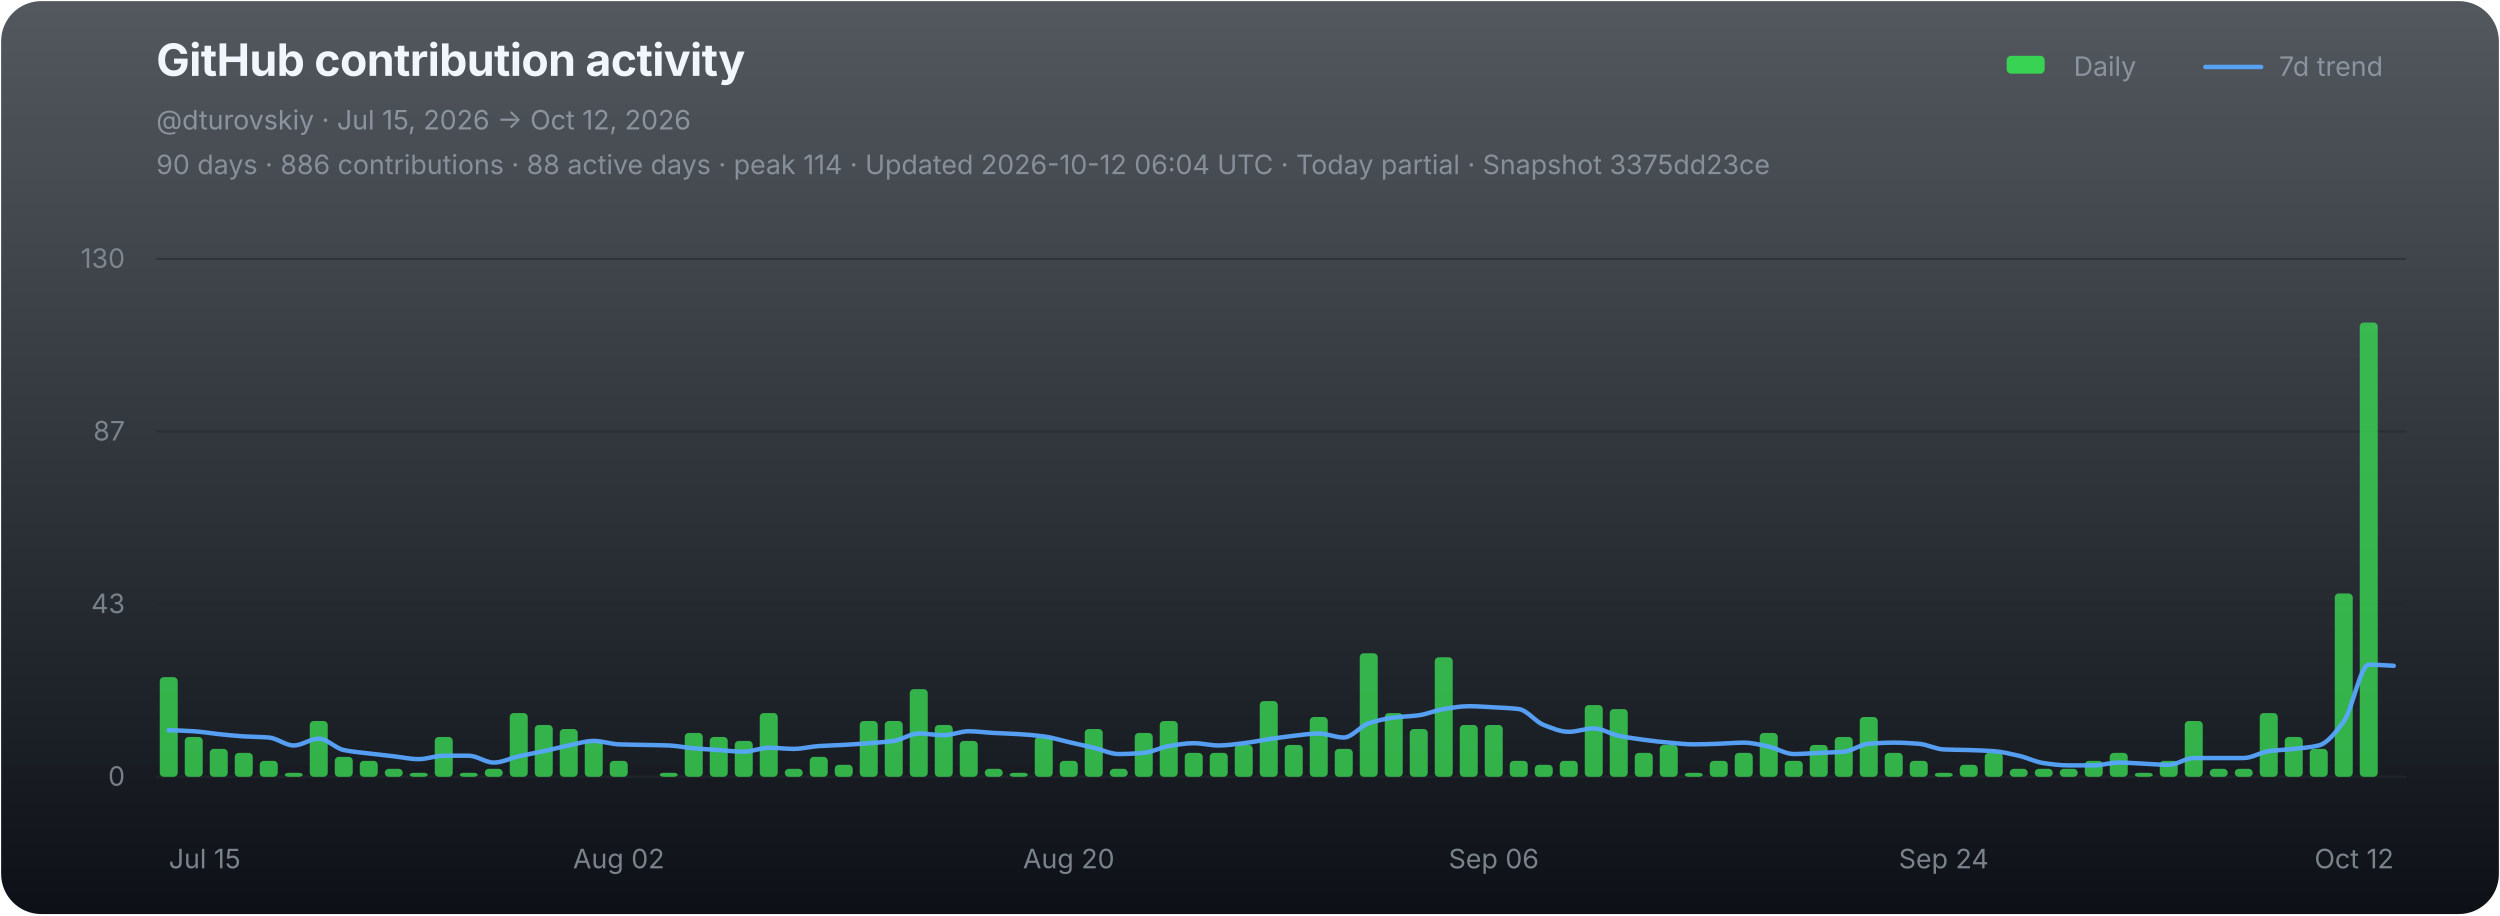
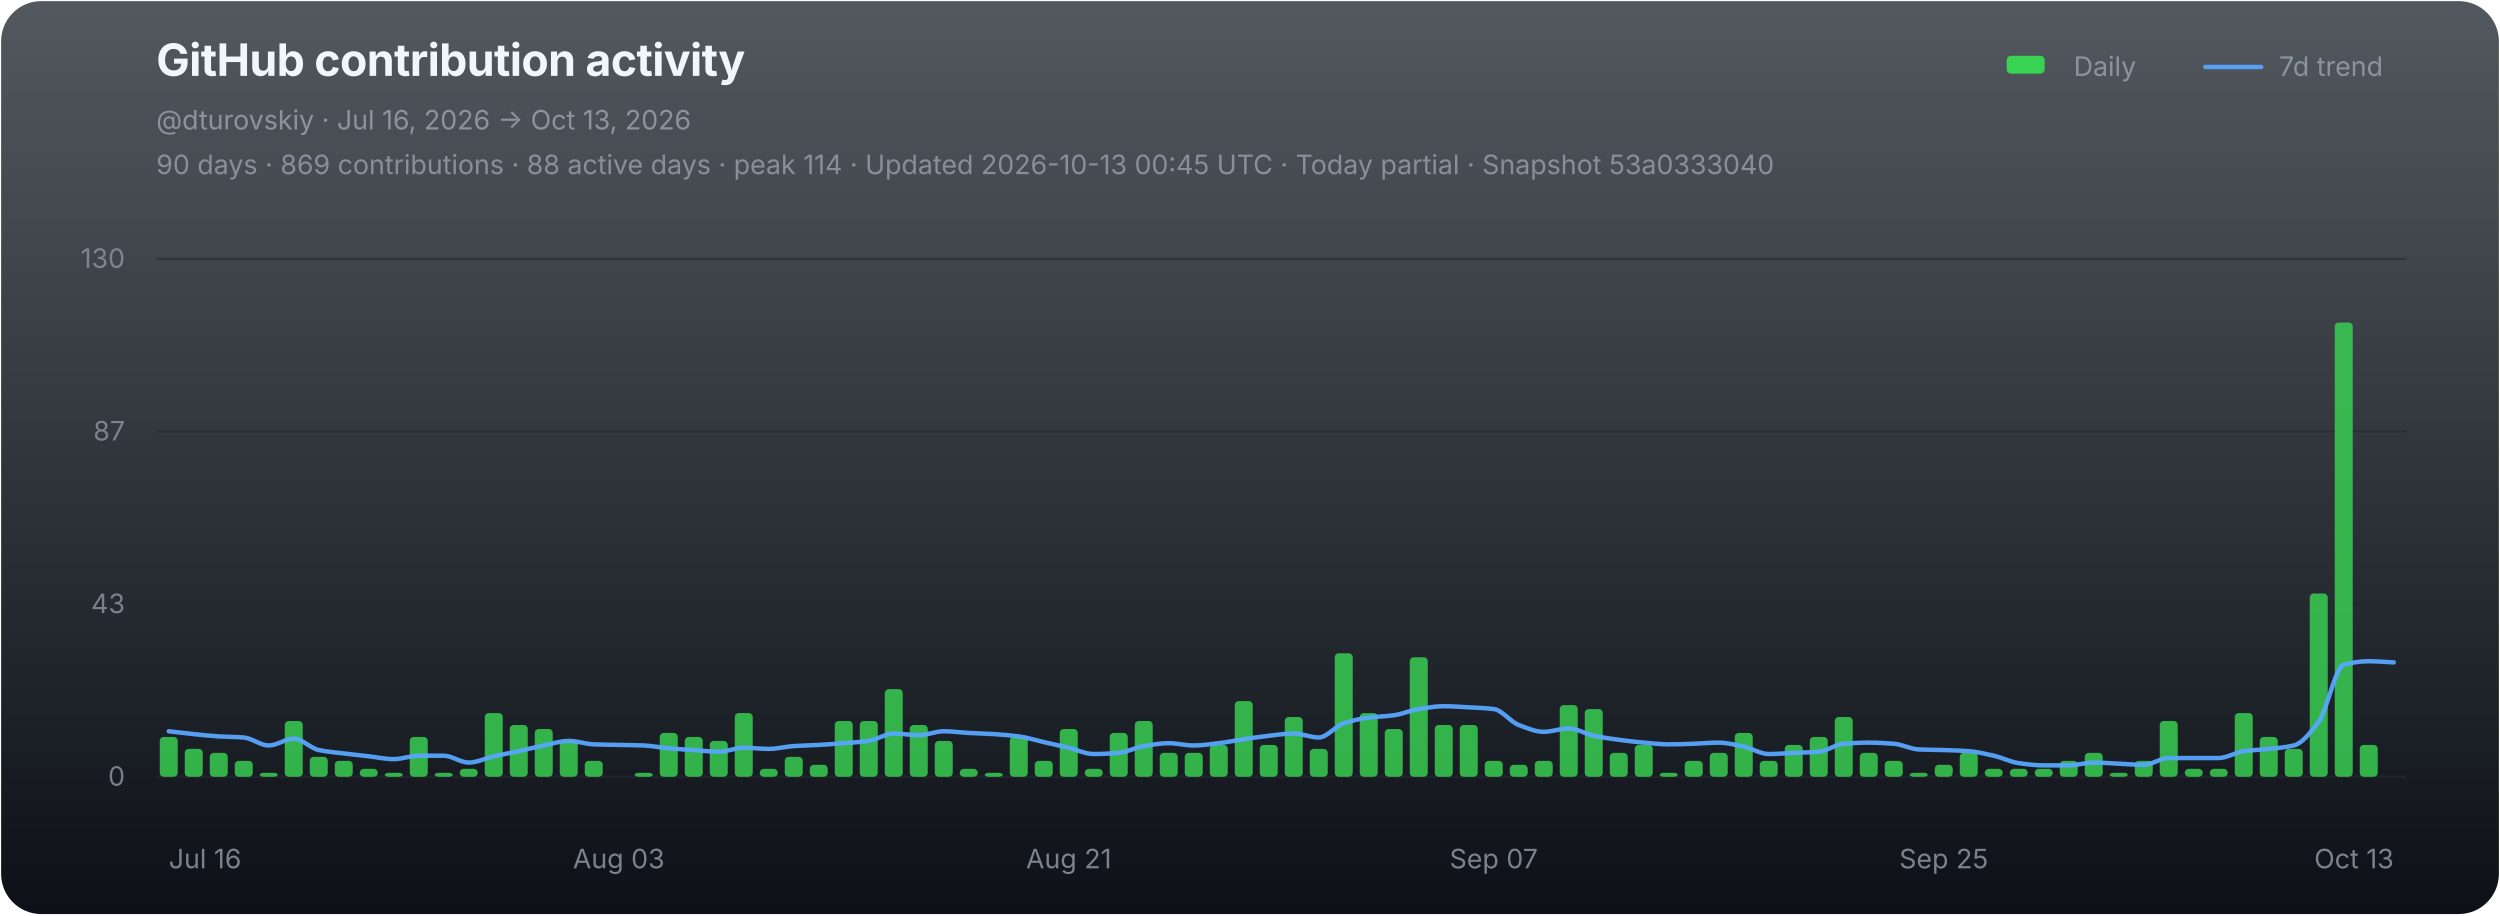
<svg xmlns="http://www.w3.org/2000/svg" width="1120" height="410" viewBox="0 0 1120 410" role="img" aria-labelledby="chart-title chart-desc">
  <defs>
    <linearGradient id="chart-bg" x1="0" y1="0" x2="0" y2="1">
      <stop offset="0" stop-color="#111821" stop-opacity="0.72" />
      <stop offset="1" stop-color="#0d1117" stop-opacity="1" />
    </linearGradient>
  </defs>
  <rect x="0.5" y="0.5" width="1119" height="409" rx="18" fill="url(#chart-bg)" stroke="none" />
  <g font-family="-apple-system,BlinkMacSystemFont,'Segoe UI',sans-serif">
    <text x="70" y="34" fill="#f0f6fc" font-size="20" font-weight="700" letter-spacing="-0.25">GitHub contribution activity</text>
-     <text x="70" y="58" fill="#8b949e" font-size="12">@dturovskiy · Jul 15, 2026 → Oct 12, 2026</text>
-     <text x="70" y="78" fill="#8b949e" font-size="12" opacity="0.94">90 days · 886 contributions · 88 active days · peak 114 · Updated 2026-10-12 06:04 UTC · Today partial · Snapshot 3375dd23ce</text>
+     <text x="70" y="58" fill="#8b949e" font-size="12">@dturovskiy · Jul 16, 2026 → Oct 13, 2026</text>
+     <text x="70" y="78" fill="#8b949e" font-size="12" opacity="0.94">90 days · 869 contributions · 88 active days · peak 114 · Updated 2026-10-13 00:45 UTC · Today partial · Snapshot 53a0333040</text>
    <g transform="translate(896,30)" font-size="12" fill="#8b949e">
      <rect x="3" y="-5" width="17" height="8" rx="2" fill="#39d353" />
      <text x="33" y="4">Daily</text>
      <line x1="92" y1="0" x2="117" y2="0" stroke="#58a6ff" stroke-width="2" stroke-linecap="round" opacity="0.92" />
      <text x="125" y="4">7d trend</text>
    </g>
    <line x1="70" y1="116.00" x2="1078" y2="116.00" stroke="#21262d" stroke-width="1" opacity="0.52" />
    <text x="56" y="120.00" fill="#8b949e" font-size="12" text-anchor="end" opacity="0.82">130</text>
    <line x1="70" y1="193.33" x2="1078" y2="193.33" stroke="#21262d" stroke-width="1" opacity="0.52" />
    <text x="56" y="197.33" fill="#8b949e" font-size="12" text-anchor="end" opacity="0.82">87</text>
    <line x1="70" y1="270.67" x2="1078" y2="270.67" stroke="#21262d" stroke-width="1" opacity="0.52" />
    <text x="56" y="274.67" fill="#8b949e" font-size="12" text-anchor="end" opacity="0.82">43</text>
    <line x1="70" y1="348.00" x2="1078" y2="348.00" stroke="#21262d" stroke-width="1" opacity="0.9" />
    <text x="56" y="352.00" fill="#8b949e" font-size="12" text-anchor="end" opacity="0.82">0</text>
    <g data-chart-series="daily-bars">
-       <rect data-series="daily" x="71.57" y="303.37" width="8.06" height="44.63" rx="1.8" fill="#39d353" opacity="0.82" />
-       <rect data-series="daily" x="82.77" y="330.15" width="8.06" height="17.85" rx="1.8" fill="#39d353" opacity="0.82" />
-       <rect data-series="daily" x="93.97" y="335.5" width="8.06" height="12.5" rx="1.8" fill="#39d353" opacity="0.82" />
-       <rect data-series="daily" x="105.17" y="337.29" width="8.06" height="10.71" rx="1.8" fill="#39d353" opacity="0.82" />
-       <rect data-series="daily" x="116.37" y="340.86" width="8.06" height="7.14" rx="1.8" fill="#39d353" opacity="0.82" />
-       <rect data-series="daily" x="127.57" y="346.21" width="8.06" height="1.79" rx="1.8" fill="#39d353" opacity="0.82" />
-       <rect data-series="daily" x="138.77" y="323.01" width="8.06" height="24.99" rx="1.8" fill="#39d353" opacity="0.82" />
-       <rect data-series="daily" x="149.97" y="339.07" width="8.06" height="8.93" rx="1.8" fill="#39d353" opacity="0.82" />
-       <rect data-series="daily" x="161.17" y="340.86" width="8.06" height="7.14" rx="1.8" fill="#39d353" opacity="0.82" />
-       <rect data-series="daily" x="172.37" y="344.43" width="8.06" height="3.57" rx="1.8" fill="#39d353" opacity="0.82" />
-       <rect data-series="daily" x="183.57" y="346.21" width="8.06" height="1.79" rx="1.8" fill="#39d353" opacity="0.82" />
-       <rect data-series="daily" x="194.77" y="330.15" width="8.06" height="17.85" rx="1.8" fill="#39d353" opacity="0.82" />
-       <rect data-series="daily" x="205.97" y="346.21" width="8.06" height="1.79" rx="1.8" fill="#39d353" opacity="0.82" />
-       <rect data-series="daily" x="217.17" y="344.43" width="8.06" height="3.57" rx="1.8" fill="#39d353" opacity="0.82" />
-       <rect data-series="daily" x="228.37" y="319.44" width="8.06" height="28.56" rx="1.8" fill="#39d353" opacity="0.82" />
-       <rect data-series="daily" x="239.57" y="324.79" width="8.06" height="23.21" rx="1.8" fill="#39d353" opacity="0.82" />
-       <rect data-series="daily" x="250.77" y="326.58" width="8.06" height="21.42" rx="1.8" fill="#39d353" opacity="0.82" />
-       <rect data-series="daily" x="261.97" y="331.93" width="8.06" height="16.07" rx="1.8" fill="#39d353" opacity="0.82" />
-       <rect data-series="daily" x="273.17" y="340.86" width="8.06" height="7.14" rx="1.8" fill="#39d353" opacity="0.82" />
-       <rect data-series="daily" x="295.57" y="346.21" width="8.06" height="1.79" rx="1.8" fill="#39d353" opacity="0.82" />
-       <rect data-series="daily" x="306.77" y="328.36" width="8.06" height="19.64" rx="1.8" fill="#39d353" opacity="0.82" />
-       <rect data-series="daily" x="317.97" y="330.15" width="8.06" height="17.85" rx="1.8" fill="#39d353" opacity="0.82" />
-       <rect data-series="daily" x="329.17" y="331.93" width="8.06" height="16.07" rx="1.8" fill="#39d353" opacity="0.82" />
-       <rect data-series="daily" x="340.37" y="319.44" width="8.06" height="28.56" rx="1.8" fill="#39d353" opacity="0.82" />
-       <rect data-series="daily" x="351.57" y="344.43" width="8.06" height="3.57" rx="1.8" fill="#39d353" opacity="0.82" />
-       <rect data-series="daily" x="362.77" y="339.07" width="8.06" height="8.93" rx="1.8" fill="#39d353" opacity="0.82" />
-       <rect data-series="daily" x="373.97" y="342.64" width="8.06" height="5.36" rx="1.8" fill="#39d353" opacity="0.82" />
+       <rect data-series="daily" x="71.57" y="330.15" width="8.06" height="17.85" rx="1.8" fill="#39d353" opacity="0.82" />
+       <rect data-series="daily" x="82.77" y="335.5" width="8.06" height="12.5" rx="1.8" fill="#39d353" opacity="0.82" />
+       <rect data-series="daily" x="93.97" y="337.29" width="8.06" height="10.71" rx="1.8" fill="#39d353" opacity="0.82" />
+       <rect data-series="daily" x="105.17" y="340.86" width="8.06" height="7.14" rx="1.8" fill="#39d353" opacity="0.82" />
+       <rect data-series="daily" x="116.37" y="346.21" width="8.06" height="1.79" rx="1.8" fill="#39d353" opacity="0.82" />
+       <rect data-series="daily" x="127.57" y="323.01" width="8.06" height="24.99" rx="1.8" fill="#39d353" opacity="0.82" />
+       <rect data-series="daily" x="138.77" y="339.07" width="8.06" height="8.93" rx="1.8" fill="#39d353" opacity="0.82" />
+       <rect data-series="daily" x="149.97" y="340.86" width="8.06" height="7.14" rx="1.8" fill="#39d353" opacity="0.82" />
+       <rect data-series="daily" x="161.17" y="344.43" width="8.06" height="3.57" rx="1.8" fill="#39d353" opacity="0.82" />
+       <rect data-series="daily" x="172.37" y="346.21" width="8.06" height="1.79" rx="1.8" fill="#39d353" opacity="0.82" />
+       <rect data-series="daily" x="183.57" y="330.15" width="8.06" height="17.85" rx="1.8" fill="#39d353" opacity="0.82" />
+       <rect data-series="daily" x="194.77" y="346.21" width="8.06" height="1.79" rx="1.8" fill="#39d353" opacity="0.82" />
+       <rect data-series="daily" x="205.97" y="344.43" width="8.06" height="3.57" rx="1.8" fill="#39d353" opacity="0.82" />
+       <rect data-series="daily" x="217.17" y="319.44" width="8.06" height="28.56" rx="1.8" fill="#39d353" opacity="0.82" />
+       <rect data-series="daily" x="228.37" y="324.79" width="8.06" height="23.21" rx="1.8" fill="#39d353" opacity="0.82" />
+       <rect data-series="daily" x="239.57" y="326.58" width="8.06" height="21.42" rx="1.8" fill="#39d353" opacity="0.82" />
+       <rect data-series="daily" x="250.77" y="331.93" width="8.06" height="16.07" rx="1.8" fill="#39d353" opacity="0.82" />
+       <rect data-series="daily" x="261.97" y="340.86" width="8.06" height="7.14" rx="1.8" fill="#39d353" opacity="0.82" />
+       <rect data-series="daily" x="284.37" y="346.21" width="8.06" height="1.79" rx="1.8" fill="#39d353" opacity="0.82" />
+       <rect data-series="daily" x="295.57" y="328.36" width="8.06" height="19.64" rx="1.8" fill="#39d353" opacity="0.82" />
+       <rect data-series="daily" x="306.77" y="330.15" width="8.06" height="17.85" rx="1.8" fill="#39d353" opacity="0.82" />
+       <rect data-series="daily" x="317.97" y="331.93" width="8.06" height="16.07" rx="1.8" fill="#39d353" opacity="0.82" />
+       <rect data-series="daily" x="329.17" y="319.44" width="8.06" height="28.56" rx="1.8" fill="#39d353" opacity="0.82" />
+       <rect data-series="daily" x="340.37" y="344.43" width="8.06" height="3.57" rx="1.8" fill="#39d353" opacity="0.82" />
+       <rect data-series="daily" x="351.57" y="339.07" width="8.06" height="8.93" rx="1.8" fill="#39d353" opacity="0.82" />
+       <rect data-series="daily" x="362.77" y="342.64" width="8.06" height="5.36" rx="1.8" fill="#39d353" opacity="0.82" />
+       <rect data-series="daily" x="373.97" y="323.01" width="8.06" height="24.99" rx="1.8" fill="#39d353" opacity="0.82" />
      <rect data-series="daily" x="385.17" y="323.01" width="8.06" height="24.99" rx="1.8" fill="#39d353" opacity="0.82" />
-       <rect data-series="daily" x="396.37" y="323.01" width="8.06" height="24.99" rx="1.8" fill="#39d353" opacity="0.82" />
-       <rect data-series="daily" x="407.57" y="308.73" width="8.06" height="39.27" rx="1.8" fill="#39d353" opacity="0.82" />
-       <rect data-series="daily" x="418.77" y="324.79" width="8.06" height="23.21" rx="1.8" fill="#39d353" opacity="0.82" />
-       <rect data-series="daily" x="429.97" y="331.93" width="8.06" height="16.07" rx="1.8" fill="#39d353" opacity="0.82" />
-       <rect data-series="daily" x="441.17" y="344.43" width="8.06" height="3.57" rx="1.8" fill="#39d353" opacity="0.82" />
-       <rect data-series="daily" x="452.37" y="346.21" width="8.06" height="1.79" rx="1.8" fill="#39d353" opacity="0.82" />
-       <rect data-series="daily" x="463.57" y="330.15" width="8.06" height="17.85" rx="1.8" fill="#39d353" opacity="0.82" />
-       <rect data-series="daily" x="474.77" y="340.86" width="8.06" height="7.14" rx="1.8" fill="#39d353" opacity="0.82" />
-       <rect data-series="daily" x="485.97" y="326.58" width="8.06" height="21.42" rx="1.8" fill="#39d353" opacity="0.82" />
-       <rect data-series="daily" x="497.17" y="344.43" width="8.06" height="3.57" rx="1.8" fill="#39d353" opacity="0.82" />
-       <rect data-series="daily" x="508.37" y="328.36" width="8.06" height="19.64" rx="1.8" fill="#39d353" opacity="0.82" />
-       <rect data-series="daily" x="519.57" y="323.01" width="8.06" height="24.99" rx="1.8" fill="#39d353" opacity="0.82" />
+       <rect data-series="daily" x="396.37" y="308.73" width="8.06" height="39.27" rx="1.8" fill="#39d353" opacity="0.82" />
+       <rect data-series="daily" x="407.57" y="324.79" width="8.06" height="23.21" rx="1.8" fill="#39d353" opacity="0.82" />
+       <rect data-series="daily" x="418.77" y="331.93" width="8.06" height="16.07" rx="1.8" fill="#39d353" opacity="0.82" />
+       <rect data-series="daily" x="429.97" y="344.43" width="8.06" height="3.57" rx="1.8" fill="#39d353" opacity="0.82" />
+       <rect data-series="daily" x="441.17" y="346.21" width="8.06" height="1.79" rx="1.8" fill="#39d353" opacity="0.82" />
+       <rect data-series="daily" x="452.37" y="330.15" width="8.06" height="17.85" rx="1.8" fill="#39d353" opacity="0.82" />
+       <rect data-series="daily" x="463.57" y="340.86" width="8.06" height="7.14" rx="1.8" fill="#39d353" opacity="0.82" />
+       <rect data-series="daily" x="474.77" y="326.58" width="8.06" height="21.42" rx="1.8" fill="#39d353" opacity="0.82" />
+       <rect data-series="daily" x="485.97" y="344.43" width="8.06" height="3.57" rx="1.8" fill="#39d353" opacity="0.82" />
+       <rect data-series="daily" x="497.17" y="328.36" width="8.06" height="19.64" rx="1.8" fill="#39d353" opacity="0.82" />
+       <rect data-series="daily" x="508.37" y="323.01" width="8.06" height="24.99" rx="1.8" fill="#39d353" opacity="0.82" />
+       <rect data-series="daily" x="519.57" y="337.29" width="8.06" height="10.71" rx="1.8" fill="#39d353" opacity="0.82" />
      <rect data-series="daily" x="530.77" y="337.29" width="8.06" height="10.71" rx="1.8" fill="#39d353" opacity="0.82" />
-       <rect data-series="daily" x="541.97" y="337.29" width="8.06" height="10.71" rx="1.8" fill="#39d353" opacity="0.82" />
-       <rect data-series="daily" x="553.17" y="333.72" width="8.06" height="14.28" rx="1.8" fill="#39d353" opacity="0.82" />
-       <rect data-series="daily" x="564.37" y="314.08" width="8.06" height="33.92" rx="1.8" fill="#39d353" opacity="0.82" />
-       <rect data-series="daily" x="575.57" y="333.72" width="8.06" height="14.28" rx="1.8" fill="#39d353" opacity="0.82" />
-       <rect data-series="daily" x="586.77" y="321.22" width="8.06" height="26.78" rx="1.8" fill="#39d353" opacity="0.82" />
-       <rect data-series="daily" x="597.97" y="335.5" width="8.06" height="12.5" rx="1.8" fill="#39d353" opacity="0.82" />
-       <rect data-series="daily" x="609.17" y="292.66" width="8.06" height="55.34" rx="1.8" fill="#39d353" opacity="0.82" />
-       <rect data-series="daily" x="620.37" y="319.44" width="8.06" height="28.56" rx="1.8" fill="#39d353" opacity="0.82" />
-       <rect data-series="daily" x="631.57" y="326.58" width="8.06" height="21.42" rx="1.8" fill="#39d353" opacity="0.82" />
-       <rect data-series="daily" x="642.77" y="294.45" width="8.06" height="53.55" rx="1.8" fill="#39d353" opacity="0.82" />
+       <rect data-series="daily" x="541.97" y="333.72" width="8.06" height="14.28" rx="1.8" fill="#39d353" opacity="0.82" />
+       <rect data-series="daily" x="553.17" y="314.08" width="8.06" height="33.92" rx="1.8" fill="#39d353" opacity="0.82" />
+       <rect data-series="daily" x="564.37" y="333.72" width="8.06" height="14.28" rx="1.8" fill="#39d353" opacity="0.82" />
+       <rect data-series="daily" x="575.57" y="321.22" width="8.06" height="26.78" rx="1.8" fill="#39d353" opacity="0.82" />
+       <rect data-series="daily" x="586.77" y="335.5" width="8.06" height="12.5" rx="1.8" fill="#39d353" opacity="0.82" />
+       <rect data-series="daily" x="597.97" y="292.66" width="8.06" height="55.34" rx="1.8" fill="#39d353" opacity="0.82" />
+       <rect data-series="daily" x="609.17" y="319.44" width="8.06" height="28.56" rx="1.8" fill="#39d353" opacity="0.82" />
+       <rect data-series="daily" x="620.37" y="326.58" width="8.06" height="21.42" rx="1.8" fill="#39d353" opacity="0.82" />
+       <rect data-series="daily" x="631.57" y="294.45" width="8.06" height="53.55" rx="1.8" fill="#39d353" opacity="0.82" />
+       <rect data-series="daily" x="642.77" y="324.79" width="8.06" height="23.21" rx="1.8" fill="#39d353" opacity="0.82" />
      <rect data-series="daily" x="653.97" y="324.79" width="8.06" height="23.21" rx="1.8" fill="#39d353" opacity="0.82" />
-       <rect data-series="daily" x="665.17" y="324.79" width="8.06" height="23.21" rx="1.8" fill="#39d353" opacity="0.82" />
-       <rect data-series="daily" x="676.37" y="340.86" width="8.06" height="7.14" rx="1.8" fill="#39d353" opacity="0.82" />
-       <rect data-series="daily" x="687.57" y="342.64" width="8.06" height="5.36" rx="1.8" fill="#39d353" opacity="0.82" />
-       <rect data-series="daily" x="698.77" y="340.86" width="8.06" height="7.14" rx="1.8" fill="#39d353" opacity="0.82" />
-       <rect data-series="daily" x="709.97" y="315.87" width="8.06" height="32.13" rx="1.8" fill="#39d353" opacity="0.82" />
-       <rect data-series="daily" x="721.17" y="317.65" width="8.06" height="30.35" rx="1.8" fill="#39d353" opacity="0.82" />
-       <rect data-series="daily" x="732.37" y="337.29" width="8.06" height="10.71" rx="1.8" fill="#39d353" opacity="0.82" />
-       <rect data-series="daily" x="743.57" y="333.72" width="8.06" height="14.28" rx="1.8" fill="#39d353" opacity="0.82" />
-       <rect data-series="daily" x="754.77" y="346.21" width="8.06" height="1.79" rx="1.8" fill="#39d353" opacity="0.82" />
-       <rect data-series="daily" x="765.97" y="340.86" width="8.06" height="7.14" rx="1.8" fill="#39d353" opacity="0.82" />
-       <rect data-series="daily" x="777.17" y="337.29" width="8.06" height="10.71" rx="1.8" fill="#39d353" opacity="0.82" />
-       <rect data-series="daily" x="788.37" y="328.36" width="8.06" height="19.64" rx="1.8" fill="#39d353" opacity="0.82" />
-       <rect data-series="daily" x="799.57" y="340.86" width="8.06" height="7.14" rx="1.8" fill="#39d353" opacity="0.82" />
-       <rect data-series="daily" x="810.77" y="333.72" width="8.06" height="14.28" rx="1.8" fill="#39d353" opacity="0.82" />
-       <rect data-series="daily" x="821.97" y="330.15" width="8.06" height="17.85" rx="1.8" fill="#39d353" opacity="0.82" />
-       <rect data-series="daily" x="833.17" y="321.22" width="8.06" height="26.78" rx="1.8" fill="#39d353" opacity="0.82" />
-       <rect data-series="daily" x="844.37" y="337.29" width="8.06" height="10.71" rx="1.8" fill="#39d353" opacity="0.82" />
-       <rect data-series="daily" x="855.57" y="340.86" width="8.06" height="7.14" rx="1.8" fill="#39d353" opacity="0.82" />
-       <rect data-series="daily" x="866.77" y="346.21" width="8.06" height="1.79" rx="1.8" fill="#39d353" opacity="0.82" />
-       <rect data-series="daily" x="877.97" y="342.64" width="8.06" height="5.36" rx="1.8" fill="#39d353" opacity="0.82" />
-       <rect data-series="daily" x="889.17" y="337.29" width="8.06" height="10.71" rx="1.8" fill="#39d353" opacity="0.82" />
+       <rect data-series="daily" x="665.17" y="340.86" width="8.06" height="7.14" rx="1.8" fill="#39d353" opacity="0.82" />
+       <rect data-series="daily" x="676.37" y="342.64" width="8.06" height="5.36" rx="1.8" fill="#39d353" opacity="0.82" />
+       <rect data-series="daily" x="687.57" y="340.86" width="8.06" height="7.14" rx="1.8" fill="#39d353" opacity="0.82" />
+       <rect data-series="daily" x="698.77" y="315.87" width="8.06" height="32.13" rx="1.8" fill="#39d353" opacity="0.82" />
+       <rect data-series="daily" x="709.97" y="317.65" width="8.06" height="30.35" rx="1.8" fill="#39d353" opacity="0.82" />
+       <rect data-series="daily" x="721.17" y="337.29" width="8.06" height="10.71" rx="1.8" fill="#39d353" opacity="0.82" />
+       <rect data-series="daily" x="732.37" y="333.72" width="8.06" height="14.28" rx="1.8" fill="#39d353" opacity="0.82" />
+       <rect data-series="daily" x="743.57" y="346.21" width="8.06" height="1.79" rx="1.8" fill="#39d353" opacity="0.82" />
+       <rect data-series="daily" x="754.77" y="340.86" width="8.06" height="7.14" rx="1.8" fill="#39d353" opacity="0.82" />
+       <rect data-series="daily" x="765.97" y="337.29" width="8.06" height="10.71" rx="1.8" fill="#39d353" opacity="0.82" />
+       <rect data-series="daily" x="777.17" y="328.36" width="8.06" height="19.64" rx="1.8" fill="#39d353" opacity="0.82" />
+       <rect data-series="daily" x="788.37" y="340.86" width="8.06" height="7.14" rx="1.8" fill="#39d353" opacity="0.82" />
+       <rect data-series="daily" x="799.57" y="333.72" width="8.06" height="14.28" rx="1.8" fill="#39d353" opacity="0.82" />
+       <rect data-series="daily" x="810.77" y="330.15" width="8.06" height="17.85" rx="1.8" fill="#39d353" opacity="0.82" />
+       <rect data-series="daily" x="821.97" y="321.22" width="8.06" height="26.78" rx="1.8" fill="#39d353" opacity="0.82" />
+       <rect data-series="daily" x="833.17" y="337.29" width="8.06" height="10.71" rx="1.8" fill="#39d353" opacity="0.82" />
+       <rect data-series="daily" x="844.37" y="340.86" width="8.06" height="7.14" rx="1.8" fill="#39d353" opacity="0.82" />
+       <rect data-series="daily" x="855.57" y="346.21" width="8.06" height="1.79" rx="1.8" fill="#39d353" opacity="0.82" />
+       <rect data-series="daily" x="866.77" y="342.64" width="8.06" height="5.36" rx="1.8" fill="#39d353" opacity="0.82" />
+       <rect data-series="daily" x="877.97" y="337.29" width="8.06" height="10.71" rx="1.8" fill="#39d353" opacity="0.82" />
+       <rect data-series="daily" x="889.17" y="344.43" width="8.06" height="3.57" rx="1.8" fill="#39d353" opacity="0.82" />
      <rect data-series="daily" x="900.37" y="344.43" width="8.06" height="3.57" rx="1.8" fill="#39d353" opacity="0.82" />
      <rect data-series="daily" x="911.57" y="344.43" width="8.06" height="3.57" rx="1.8" fill="#39d353" opacity="0.82" />
-       <rect data-series="daily" x="922.77" y="344.43" width="8.06" height="3.57" rx="1.8" fill="#39d353" opacity="0.82" />
-       <rect data-series="daily" x="933.97" y="340.86" width="8.06" height="7.14" rx="1.8" fill="#39d353" opacity="0.82" />
-       <rect data-series="daily" x="945.17" y="337.29" width="8.06" height="10.71" rx="1.8" fill="#39d353" opacity="0.82" />
-       <rect data-series="daily" x="956.37" y="346.21" width="8.06" height="1.79" rx="1.8" fill="#39d353" opacity="0.82" />
-       <rect data-series="daily" x="967.57" y="340.86" width="8.06" height="7.14" rx="1.8" fill="#39d353" opacity="0.82" />
-       <rect data-series="daily" x="978.77" y="323.01" width="8.06" height="24.99" rx="1.8" fill="#39d353" opacity="0.82" />
+       <rect data-series="daily" x="922.77" y="340.86" width="8.06" height="7.14" rx="1.8" fill="#39d353" opacity="0.82" />
+       <rect data-series="daily" x="933.97" y="337.29" width="8.06" height="10.71" rx="1.8" fill="#39d353" opacity="0.82" />
+       <rect data-series="daily" x="945.17" y="346.21" width="8.06" height="1.79" rx="1.8" fill="#39d353" opacity="0.82" />
+       <rect data-series="daily" x="956.37" y="340.86" width="8.06" height="7.14" rx="1.8" fill="#39d353" opacity="0.82" />
+       <rect data-series="daily" x="967.57" y="323.01" width="8.06" height="24.99" rx="1.8" fill="#39d353" opacity="0.82" />
+       <rect data-series="daily" x="978.77" y="344.43" width="8.06" height="3.57" rx="1.8" fill="#39d353" opacity="0.82" />
      <rect data-series="daily" x="989.97" y="344.43" width="8.06" height="3.57" rx="1.8" fill="#39d353" opacity="0.82" />
-       <rect data-series="daily" x="1001.17" y="344.43" width="8.06" height="3.57" rx="1.8" fill="#39d353" opacity="0.82" />
-       <rect data-series="daily" x="1012.37" y="319.44" width="8.06" height="28.56" rx="1.8" fill="#39d353" opacity="0.82" />
-       <rect data-series="daily" x="1023.57" y="330.15" width="8.06" height="17.85" rx="1.8" fill="#39d353" opacity="0.82" />
-       <rect data-series="daily" x="1034.77" y="335.5" width="8.06" height="12.5" rx="1.8" fill="#39d353" opacity="0.82" />
-       <rect data-series="daily" x="1045.97" y="265.88" width="8.06" height="82.12" rx="1.8" fill="#39d353" opacity="0.82" />
-       <rect data-series="daily" x="1057.17" y="144.49" width="8.06" height="203.51" rx="1.8" fill="#39d353" opacity="0.82" />
+       <rect data-series="daily" x="1001.17" y="319.44" width="8.06" height="28.56" rx="1.8" fill="#39d353" opacity="0.82" />
+       <rect data-series="daily" x="1012.37" y="330.15" width="8.06" height="17.85" rx="1.8" fill="#39d353" opacity="0.82" />
+       <rect data-series="daily" x="1023.57" y="335.5" width="8.06" height="12.5" rx="1.8" fill="#39d353" opacity="0.82" />
+       <rect data-series="daily" x="1034.77" y="265.88" width="8.06" height="82.12" rx="1.8" fill="#39d353" opacity="0.82" />
+       <rect data-series="daily" x="1045.97" y="144.49" width="8.06" height="203.51" rx="1.8" fill="#39d353" opacity="0.82" />
+       <rect data-series="daily" x="1057.17" y="333.72" width="8.06" height="14.28" rx="1.8" fill="#39d353" opacity="0.82" />
    </g>
-     <path data-series="trend" d="M 75.60 327.10 C 79.33 327.26, 83.07 327.36, 86.80 327.60 C 90.53 327.84, 94.27 328.50, 98.00 328.88 C 101.73 329.26, 105.47 329.67, 109.20 329.90 C 112.93 330.12, 116.67 330.11, 120.40 330.40 C 124.13 330.69, 127.87 333.97, 131.60 333.97 C 135.33 333.97, 139.07 330.92, 142.80 330.92 C 146.53 330.92, 150.27 335.24, 154.00 336.02 C 157.73 336.80, 161.47 337.08, 165.20 337.54 C 168.93 338.00, 172.67 338.40, 176.40 338.82 C 180.13 339.25, 183.87 340.09, 187.60 340.09 C 191.33 340.09, 195.07 338.56, 198.80 338.56 C 202.53 338.56, 206.27 338.56, 210.00 338.56 C 213.73 338.56, 217.47 341.63, 221.20 341.63 C 224.93 341.63, 228.67 339.67, 232.40 338.82 C 236.13 337.98, 239.87 337.33, 243.60 336.52 C 247.33 335.71, 251.07 334.72, 254.80 333.97 C 258.53 333.21, 262.27 331.93, 266.00 331.93 C 269.73 331.93, 273.47 333.33, 277.20 333.47 C 280.93 333.61, 284.67 333.64, 288.40 333.72 C 292.13 333.80, 295.87 333.83, 299.60 333.97 C 303.33 334.11, 307.07 334.93, 310.80 335.25 C 314.53 335.57, 318.27 335.77, 322.00 336.02 C 325.73 336.27, 329.47 336.77, 333.20 336.77 C 336.93 336.77, 340.67 334.99, 344.40 334.99 C 348.13 334.99, 351.87 335.50, 355.60 335.50 C 359.33 335.50, 363.07 334.48, 366.80 334.24 C 370.53 333.99, 374.27 333.92, 378.00 333.72 C 381.73 333.51, 385.47 333.24, 389.20 332.95 C 392.93 332.66, 396.67 332.45, 400.40 331.93 C 404.13 331.41, 407.87 328.61, 411.60 328.61 C 415.33 328.61, 419.07 329.38, 422.80 329.38 C 426.53 329.38, 430.27 327.60, 434.00 327.60 C 437.73 327.60, 441.47 328.16, 445.20 328.36 C 448.93 328.57, 452.67 328.65, 456.40 328.88 C 460.13 329.11, 463.87 329.41, 467.60 329.90 C 471.33 330.38, 475.07 331.60, 478.80 332.45 C 482.53 333.30, 486.27 334.10, 490.00 334.99 C 493.73 335.88, 497.47 337.81, 501.20 337.81 C 504.93 337.81, 508.67 337.58, 512.40 337.29 C 516.13 336.99, 519.87 334.84, 523.60 334.24 C 527.33 333.63, 531.07 332.95, 534.80 332.95 C 538.53 332.95, 542.27 333.97, 546.00 333.97 C 549.73 333.97, 553.47 333.38, 557.20 332.95 C 560.93 332.52, 564.67 331.72, 568.40 331.17 C 572.13 330.62, 575.87 330.04, 579.60 329.63 C 583.33 329.22, 587.07 328.61, 590.80 328.61 C 594.53 328.61, 598.27 330.40, 602.00 330.40 C 605.73 330.40, 609.47 325.24, 613.20 324.03 C 616.93 322.81, 620.67 321.96, 624.40 321.47 C 628.13 320.99, 631.87 320.95, 635.60 320.45 C 639.33 319.96, 643.07 318.23, 646.80 317.65 C 650.53 317.07, 654.27 316.38, 658.00 316.38 C 661.73 316.38, 665.47 316.68, 669.20 316.88 C 672.93 317.09, 676.67 317.19, 680.40 317.65 C 684.13 318.11, 687.87 323.37, 691.60 324.79 C 695.33 326.22, 699.07 327.85, 702.80 327.85 C 706.53 327.85, 710.27 326.33, 714.00 326.33 C 717.73 326.33, 721.47 328.86, 725.20 329.63 C 728.93 330.40, 732.67 330.92, 736.40 331.42 C 740.13 331.91, 743.87 332.38, 747.60 332.70 C 751.33 333.02, 755.07 333.47, 758.80 333.47 C 762.53 333.47, 766.27 333.32, 770.00 333.20 C 773.73 333.08, 777.47 332.70, 781.20 332.70 C 784.93 332.70, 788.67 333.71, 792.40 334.49 C 796.13 335.26, 799.87 337.81, 803.60 337.81 C 807.33 337.81, 811.07 337.46, 814.80 337.29 C 818.53 337.12, 822.27 337.07, 826.00 336.77 C 829.73 336.47, 833.47 333.49, 837.20 333.20 C 840.93 332.91, 844.67 332.70, 848.40 332.70 C 852.13 332.70, 855.87 332.92, 859.60 333.20 C 863.33 333.48, 867.07 335.59, 870.80 335.75 C 874.53 335.92, 878.27 335.91, 882.00 336.02 C 885.73 336.14, 889.47 336.25, 893.20 336.52 C 896.93 336.79, 900.67 337.72, 904.40 338.56 C 908.13 339.40, 911.87 341.36, 915.60 341.88 C 919.33 342.40, 923.07 342.89, 926.80 342.89 C 930.53 342.89, 934.27 342.89, 938.00 342.89 C 941.73 342.89, 945.47 341.63, 949.20 341.63 C 952.93 341.63, 956.67 341.96, 960.40 342.13 C 964.13 342.30, 967.87 342.64, 971.60 342.64 C 975.33 342.64, 979.07 339.59, 982.80 339.59 C 986.53 339.59, 990.27 339.59, 994.00 339.59 C 997.73 339.59, 1001.47 339.59, 1005.20 339.59 C 1008.93 339.59, 1012.67 337.03, 1016.40 336.52 C 1020.13 336.01, 1023.87 335.91, 1027.60 335.50 C 1031.33 335.10, 1035.07 334.86, 1038.80 333.97 C 1042.53 333.07, 1046.27 328.29, 1050.00 323.26 C 1053.73 318.23, 1057.47 297.77, 1061.20 297.77 C 1064.93 297.77, 1068.67 298.10, 1072.40 298.27" fill="none" stroke="#58a6ff" stroke-width="2" stroke-linejoin="round" stroke-linecap="round" opacity="0.94" vector-effect="non-scaling-stroke" />
-     <text x="75.60" y="389" fill="#8b949e" font-size="12" text-anchor="start" opacity="0.86">Jul 15</text>
-     <text x="277.20" y="389" fill="#8b949e" font-size="12" text-anchor="middle" opacity="0.86">Aug 02</text>
-     <text x="478.80" y="389" fill="#8b949e" font-size="12" text-anchor="middle" opacity="0.86">Aug 20</text>
-     <text x="669.20" y="389" fill="#8b949e" font-size="12" text-anchor="middle" opacity="0.86">Sep 06</text>
-     <text x="870.80" y="389" fill="#8b949e" font-size="12" text-anchor="middle" opacity="0.86">Sep 24</text>
-     <text x="1072.40" y="389" fill="#8b949e" font-size="12" text-anchor="end" opacity="0.86">Oct 12</text>
+     <path data-series="trend" d="M 75.60 327.60 C 79.33 328.02, 83.07 328.50, 86.80 328.88 C 90.53 329.26, 94.27 329.67, 98.00 329.90 C 101.73 330.12, 105.47 330.11, 109.20 330.40 C 112.93 330.69, 116.67 333.97, 120.40 333.97 C 124.13 333.97, 127.87 330.92, 131.60 330.92 C 135.33 330.92, 139.07 335.24, 142.80 336.02 C 146.53 336.80, 150.27 337.08, 154.00 337.54 C 157.73 338.00, 161.47 338.40, 165.20 338.82 C 168.93 339.25, 172.67 340.09, 176.40 340.09 C 180.13 340.09, 183.87 338.56, 187.60 338.56 C 191.33 338.56, 195.07 338.56, 198.80 338.56 C 202.53 338.56, 206.27 341.63, 210.00 341.63 C 213.73 341.63, 217.47 339.67, 221.20 338.82 C 224.93 337.98, 228.67 337.33, 232.40 336.52 C 236.13 335.71, 239.87 334.72, 243.60 333.97 C 247.33 333.21, 251.07 331.93, 254.80 331.93 C 258.53 331.93, 262.27 333.33, 266.00 333.47 C 269.73 333.61, 273.47 333.64, 277.20 333.72 C 280.93 333.80, 284.67 333.83, 288.40 333.97 C 292.13 334.11, 295.87 334.93, 299.60 335.25 C 303.33 335.57, 307.07 335.77, 310.80 336.02 C 314.53 336.27, 318.27 336.77, 322.00 336.77 C 325.73 336.77, 329.47 334.99, 333.20 334.99 C 336.93 334.99, 340.67 335.50, 344.40 335.50 C 348.13 335.50, 351.87 334.48, 355.60 334.24 C 359.33 333.99, 363.07 333.92, 366.80 333.72 C 370.53 333.51, 374.27 333.24, 378.00 332.95 C 381.73 332.66, 385.47 332.45, 389.20 331.93 C 392.93 331.41, 396.67 328.61, 400.40 328.61 C 404.13 328.61, 407.87 329.38, 411.60 329.38 C 415.33 329.38, 419.07 327.60, 422.80 327.60 C 426.53 327.60, 430.27 328.16, 434.00 328.36 C 437.73 328.57, 441.47 328.65, 445.20 328.88 C 448.93 329.11, 452.67 329.41, 456.40 329.90 C 460.13 330.38, 463.87 331.60, 467.60 332.45 C 471.33 333.30, 475.07 334.10, 478.80 334.99 C 482.53 335.88, 486.27 337.81, 490.00 337.81 C 493.73 337.81, 497.47 337.58, 501.20 337.29 C 504.93 336.99, 508.67 334.84, 512.40 334.24 C 516.13 333.63, 519.87 332.95, 523.60 332.95 C 527.33 332.95, 531.07 333.97, 534.80 333.97 C 538.53 333.97, 542.27 333.38, 546.00 332.95 C 549.73 332.52, 553.47 331.72, 557.20 331.17 C 560.93 330.62, 564.67 330.04, 568.40 329.63 C 572.13 329.22, 575.87 328.61, 579.60 328.61 C 583.33 328.61, 587.07 330.40, 590.80 330.40 C 594.53 330.40, 598.27 325.24, 602.00 324.03 C 605.73 322.81, 609.47 321.96, 613.20 321.47 C 616.93 320.99, 620.67 320.95, 624.40 320.45 C 628.13 319.96, 631.87 318.23, 635.60 317.65 C 639.33 317.07, 643.07 316.38, 646.80 316.38 C 650.53 316.38, 654.27 316.68, 658.00 316.88 C 661.73 317.09, 665.47 317.19, 669.20 317.65 C 672.93 318.11, 676.67 323.37, 680.40 324.79 C 684.13 326.22, 687.87 327.85, 691.60 327.85 C 695.33 327.85, 699.07 326.33, 702.80 326.33 C 706.53 326.33, 710.27 328.86, 714.00 329.63 C 717.73 330.40, 721.47 330.92, 725.20 331.42 C 728.93 331.91, 732.67 332.38, 736.40 332.70 C 740.13 333.02, 743.87 333.47, 747.60 333.47 C 751.33 333.47, 755.07 333.32, 758.80 333.20 C 762.53 333.08, 766.27 332.70, 770.00 332.70 C 773.73 332.70, 777.47 333.71, 781.20 334.49 C 784.93 335.26, 788.67 337.81, 792.40 337.81 C 796.13 337.81, 799.87 337.46, 803.60 337.29 C 807.33 337.12, 811.07 337.07, 814.80 336.77 C 818.53 336.47, 822.27 333.49, 826.00 333.20 C 829.73 332.91, 833.47 332.70, 837.20 332.70 C 840.93 332.70, 844.67 332.92, 848.40 333.20 C 852.13 333.48, 855.87 335.59, 859.60 335.75 C 863.33 335.92, 867.07 335.91, 870.80 336.02 C 874.53 336.14, 878.27 336.25, 882.00 336.52 C 885.73 336.79, 889.47 337.72, 893.20 338.56 C 896.93 339.40, 900.67 341.36, 904.40 341.88 C 908.13 342.40, 911.87 342.89, 915.60 342.89 C 919.33 342.89, 923.07 342.89, 926.80 342.89 C 930.53 342.89, 934.27 341.63, 938.00 341.63 C 941.73 341.63, 945.47 341.96, 949.20 342.13 C 952.93 342.30, 956.67 342.64, 960.40 342.64 C 964.13 342.64, 967.87 339.59, 971.60 339.59 C 975.33 339.59, 979.07 339.59, 982.80 339.59 C 986.53 339.59, 990.27 339.59, 994.00 339.59 C 997.73 339.59, 1001.47 337.03, 1005.20 336.52 C 1008.93 336.01, 1012.67 335.91, 1016.40 335.50 C 1020.13 335.10, 1023.87 334.86, 1027.60 333.97 C 1031.33 333.07, 1035.07 328.29, 1038.80 323.26 C 1042.53 318.23, 1046.27 298.73, 1050.00 297.77 C 1053.73 296.80, 1057.47 296.23, 1061.20 296.23 C 1064.93 296.23, 1068.67 296.58, 1072.40 296.75" fill="none" stroke="#58a6ff" stroke-width="2" stroke-linejoin="round" stroke-linecap="round" opacity="0.94" vector-effect="non-scaling-stroke" />
+     <text x="75.60" y="389" fill="#8b949e" font-size="12" text-anchor="start" opacity="0.86">Jul 16</text>
+     <text x="277.20" y="389" fill="#8b949e" font-size="12" text-anchor="middle" opacity="0.86">Aug 03</text>
+     <text x="478.80" y="389" fill="#8b949e" font-size="12" text-anchor="middle" opacity="0.86">Aug 21</text>
+     <text x="669.20" y="389" fill="#8b949e" font-size="12" text-anchor="middle" opacity="0.86">Sep 07</text>
+     <text x="870.80" y="389" fill="#8b949e" font-size="12" text-anchor="middle" opacity="0.86">Sep 25</text>
+     <text x="1072.40" y="389" fill="#8b949e" font-size="12" text-anchor="end" opacity="0.86">Oct 13</text>
  </g>
</svg>
